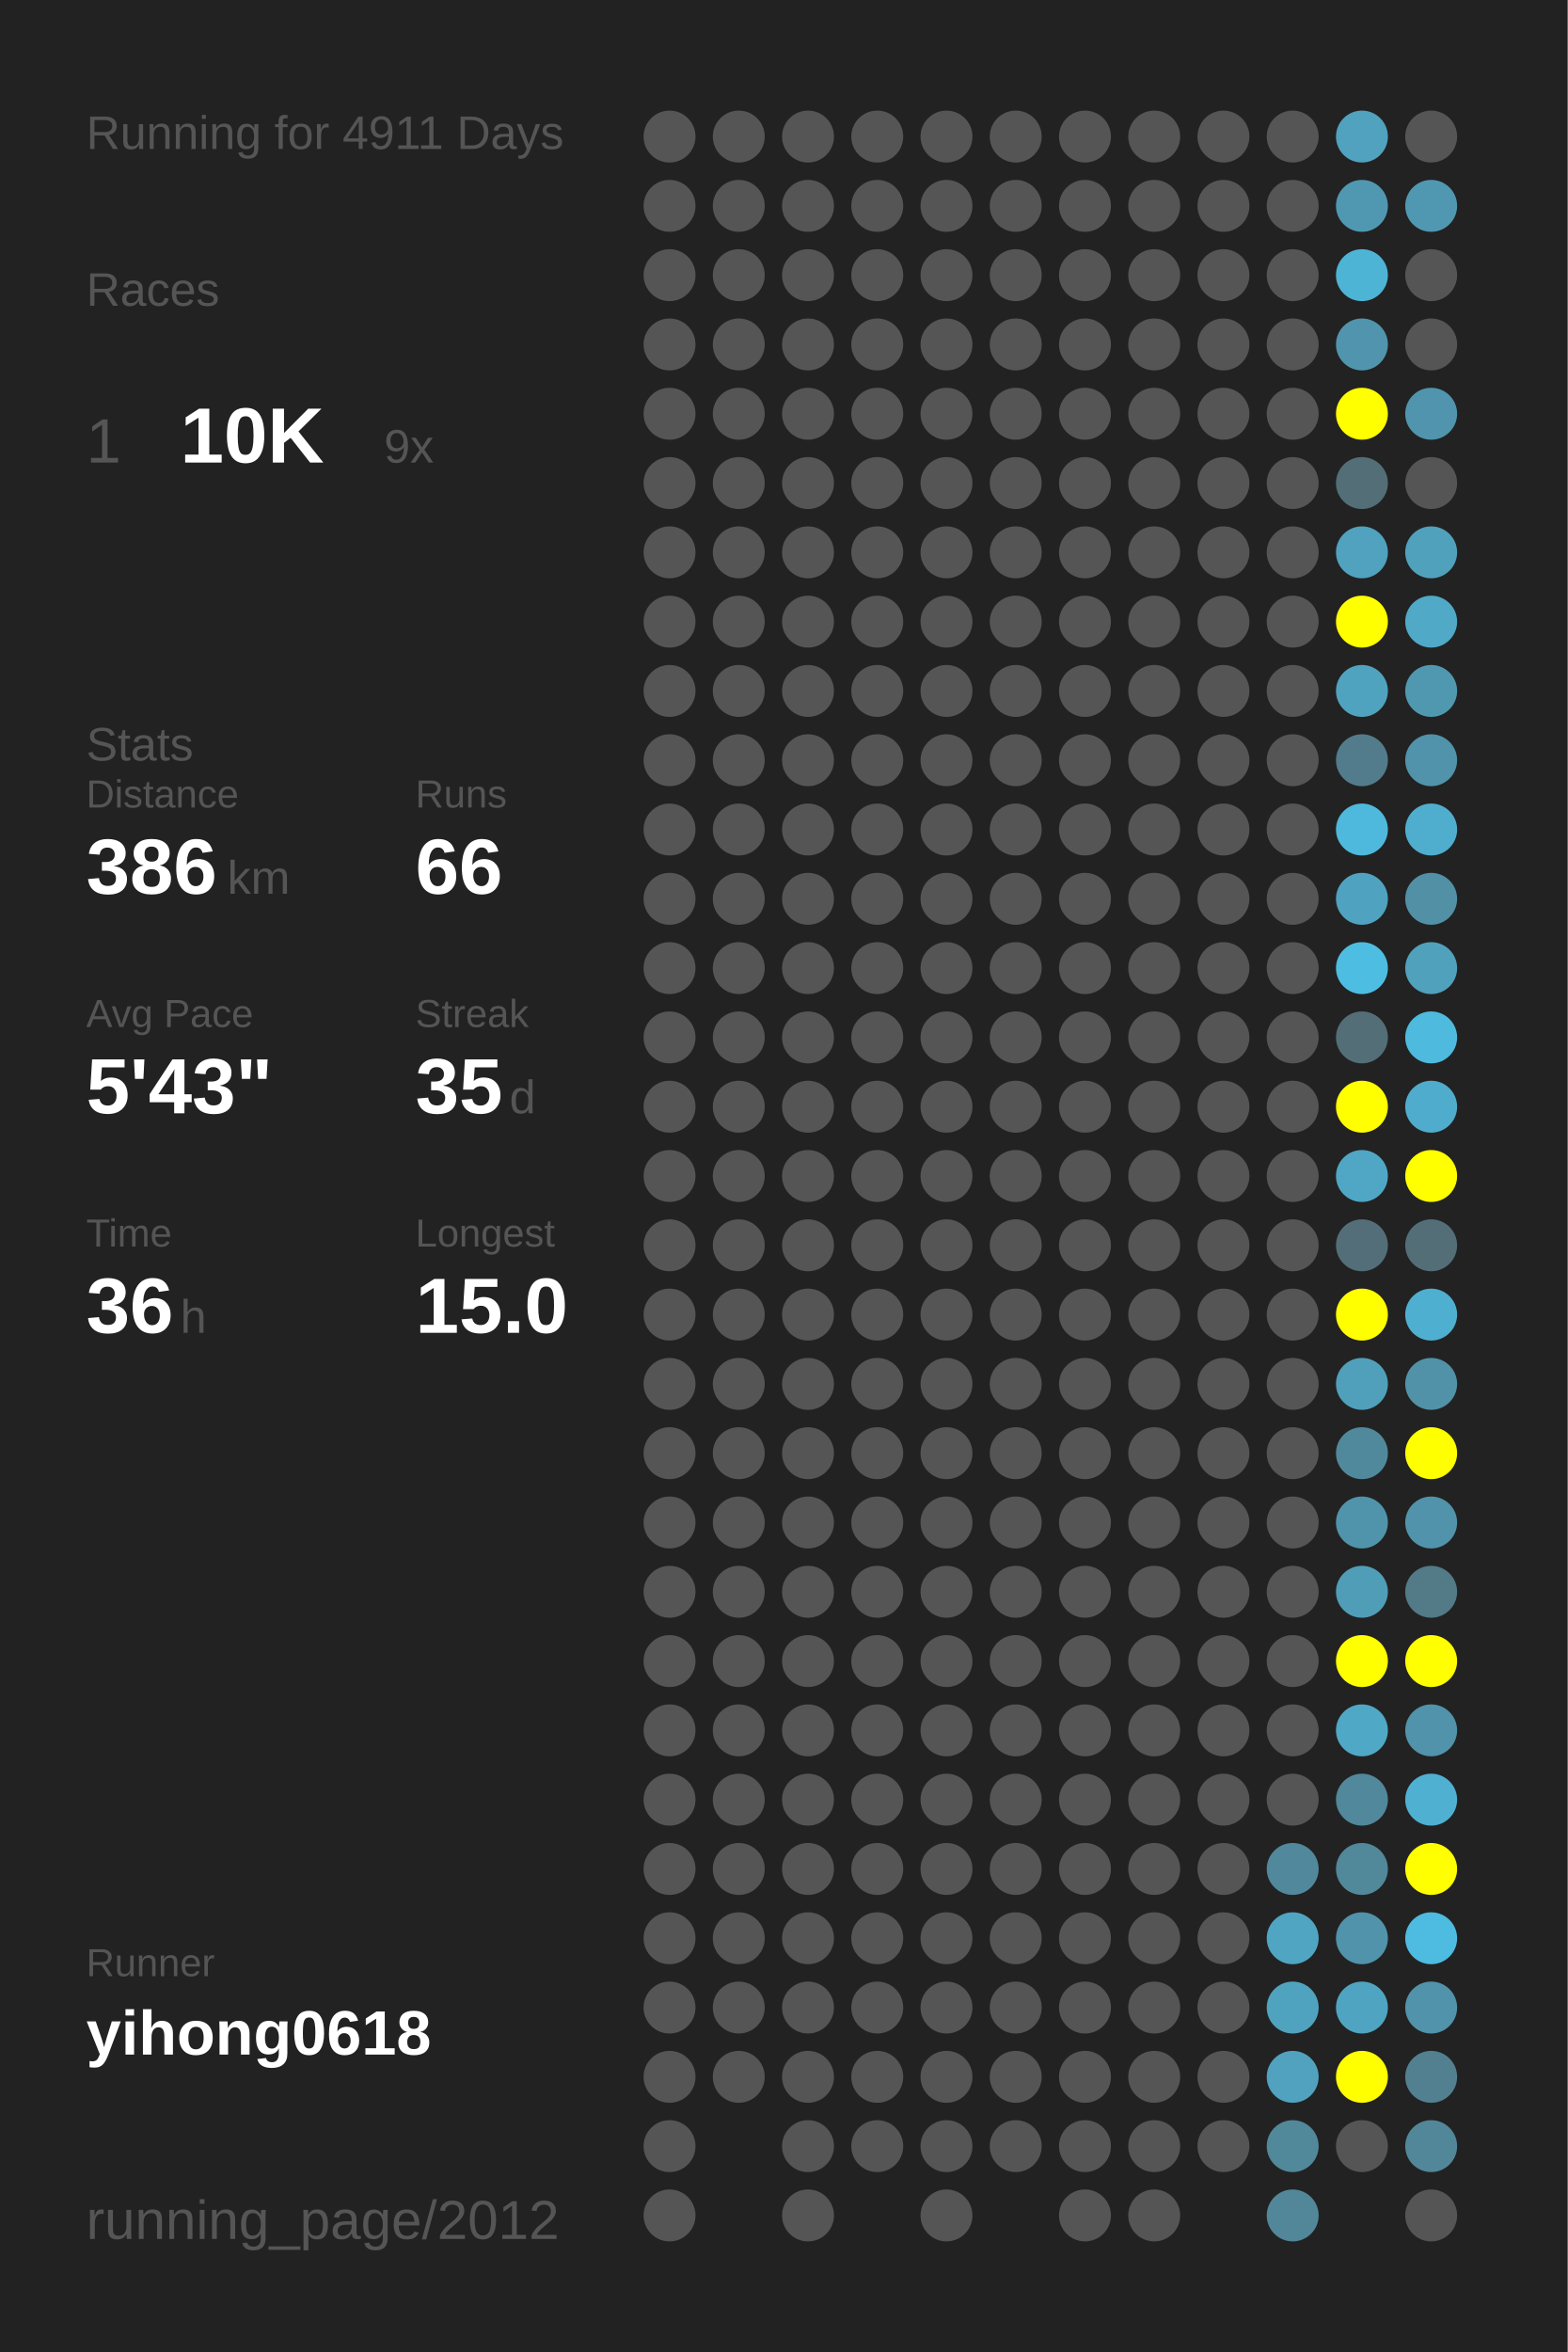
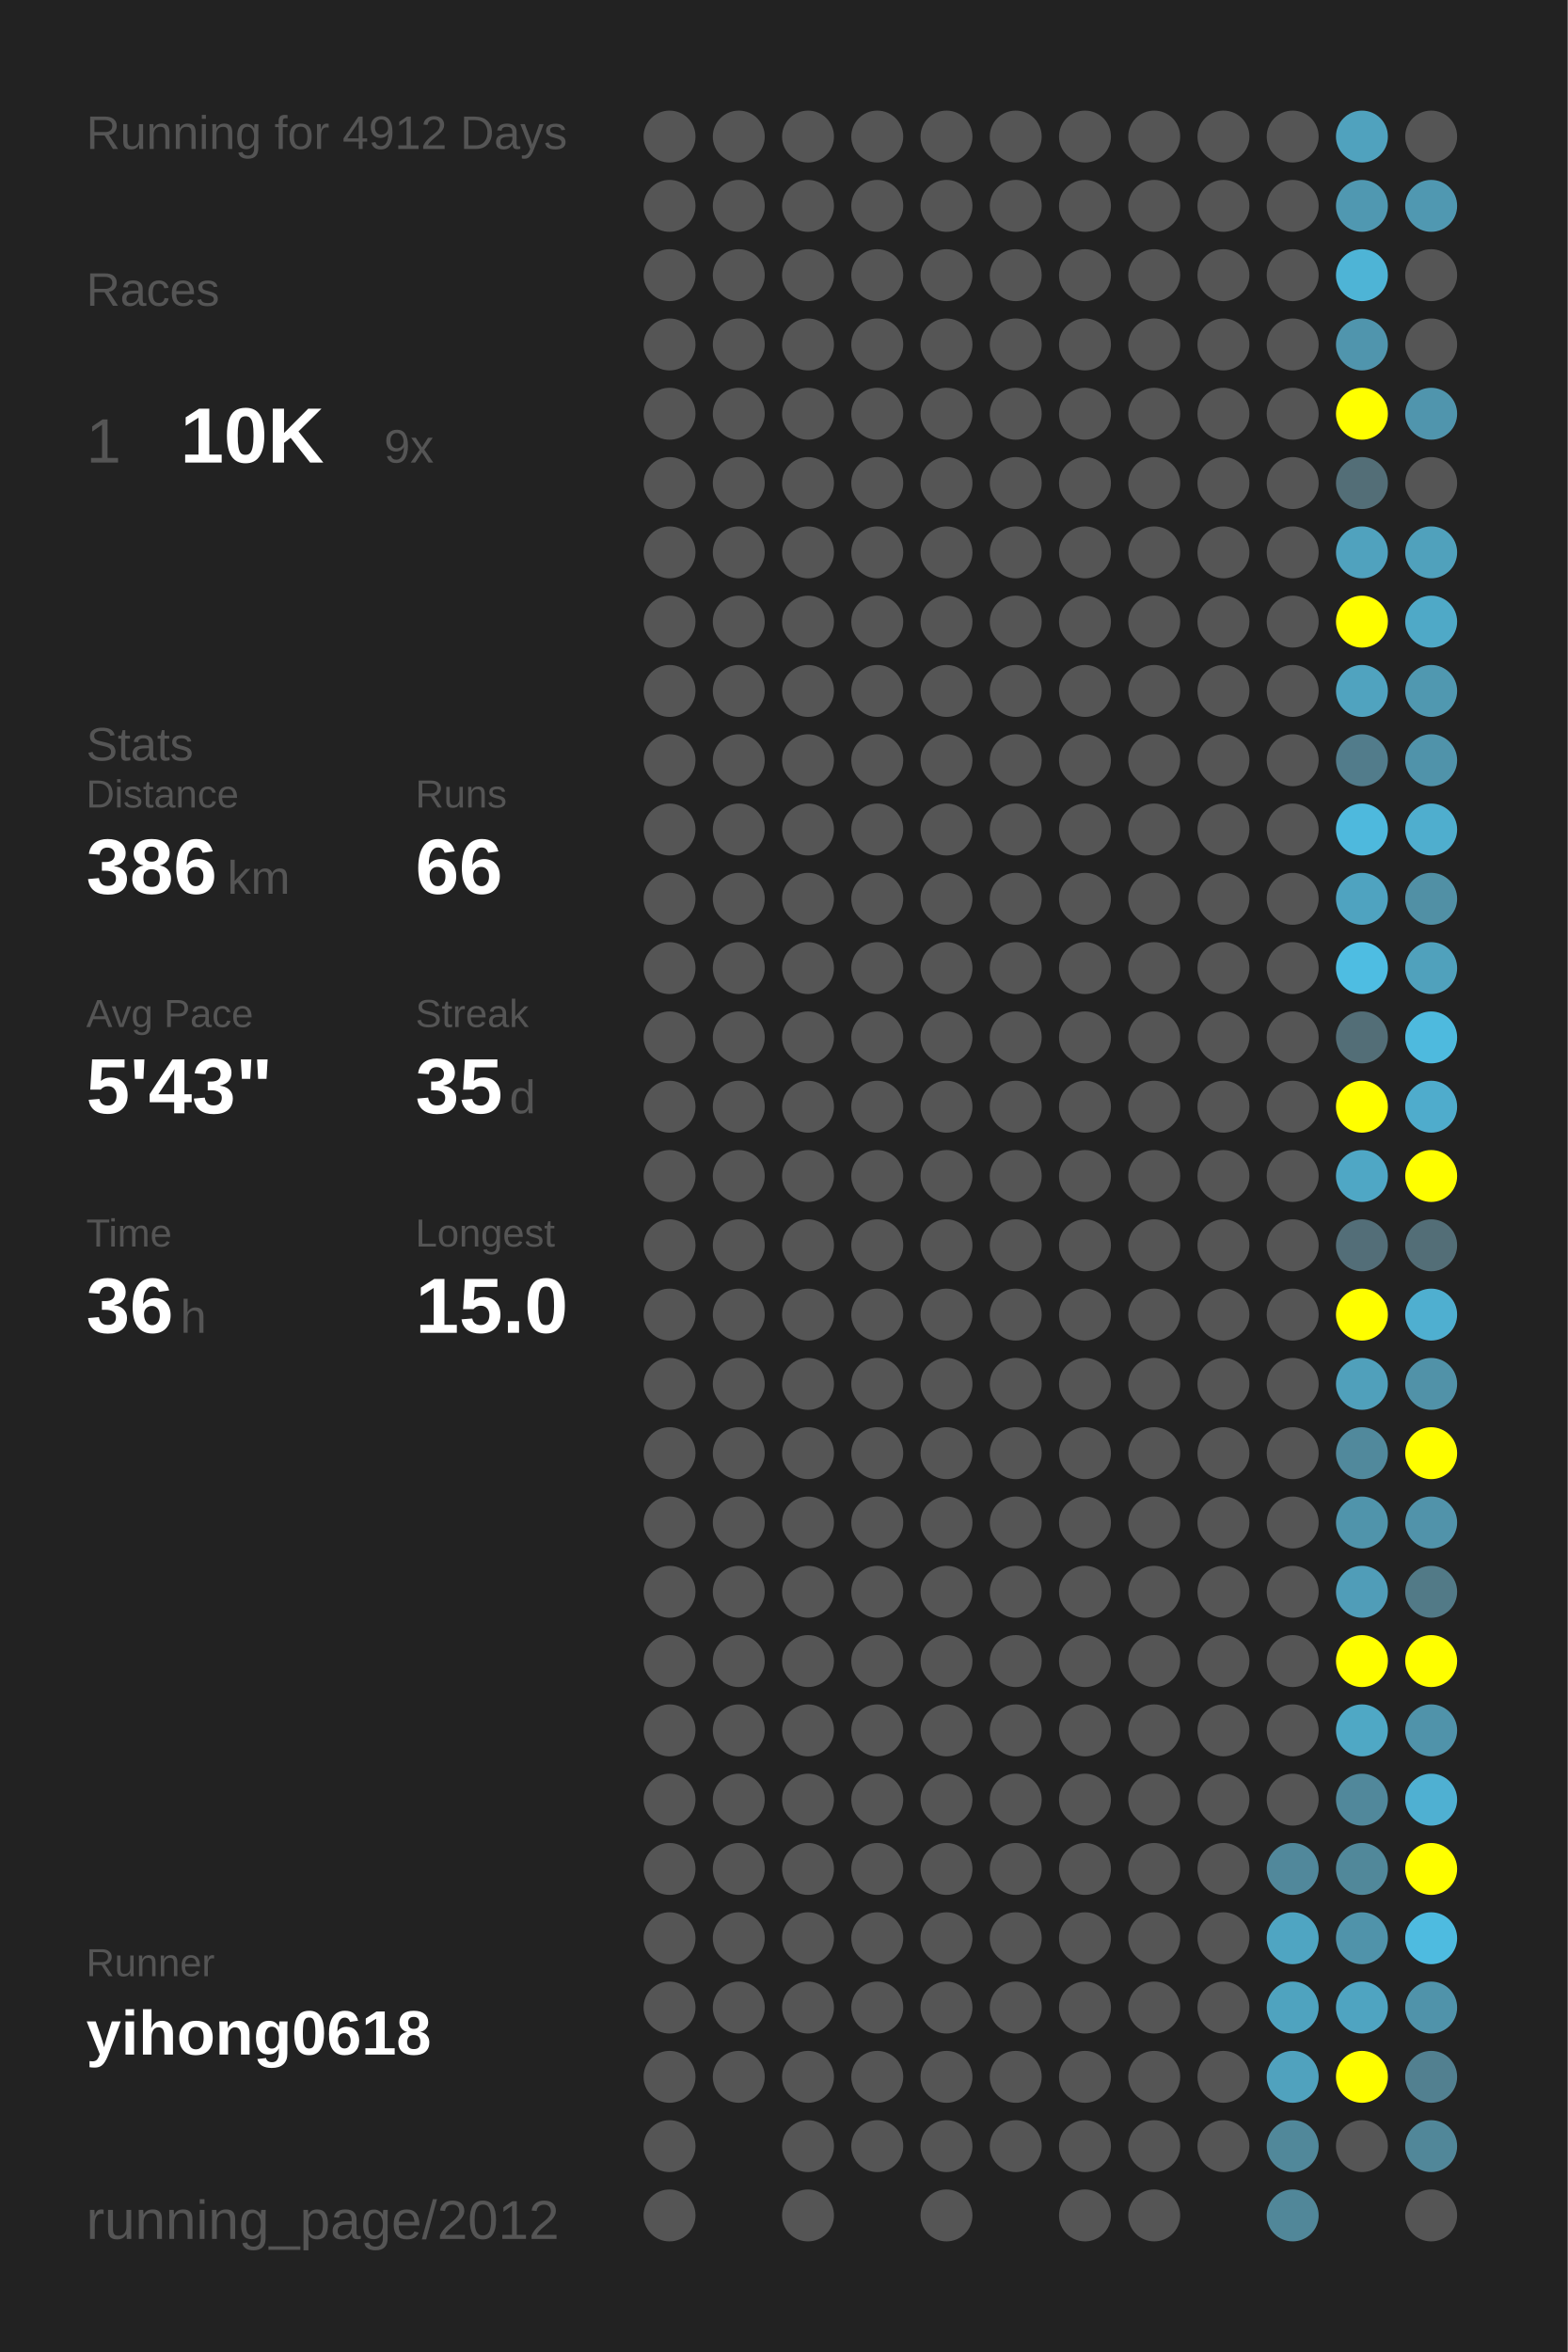
<svg xmlns="http://www.w3.org/2000/svg" baseProfile="full" height="300mm" version="1.1" viewBox="0,0,200,300" width="200mm">
  <defs />
  <rect fill="#222222" height="300" width="200" x="0" y="0" />
-   <text fill="#555555" style="font-size:6px; font-family:Arial;" x="11" y="19">Running for 4911 Days</text>
+   <text fill="#555555" style="font-size:6px; font-family:Arial;" x="11" y="19">Running for 4912 Days</text>
  <text fill="#555555" style="font-size:6px; font-family:Arial;" x="11" y="39">Races</text>
  <text fill="#555555" style="font-size:8px; font-family:Arial;" x="11" y="59">1</text>
  <text fill="#FFFFFF" style="font-size:10px; font-family:Arial; font-weight:bold;" x="23" y="59">10K</text>
  <text fill="#555555" style="font-size:6px; font-family:Arial;" x="49" y="59">9x</text>
  <text fill="#555555" style="font-size:6px; font-family:Arial;" x="11" y="97">Stats</text>
  <text fill="#555555" style="font-size:5px; font-family:Arial;" x="11" y="103">Distance</text>
  <text fill="#FFFFFF" style="font-size:10px; font-family:Arial; font-weight:bold;" x="11" y="114">386</text>
  <text fill="#555555" style="font-size:6px; font-family:Arial;" x="29" y="114">km</text>
  <text fill="#555555" style="font-size:5px; font-family:Arial;" x="53" y="103">Runs</text>
  <text fill="#FFFFFF" style="font-size:10px; font-family:Arial; font-weight:bold;" x="53" y="114">66</text>
  <text fill="#555555" style="font-size:5px; font-family:Arial;" x="11" y="131">Avg Pace</text>
  <text fill="#FFFFFF" style="font-size:10px; font-family:Arial; font-weight:bold;" x="11" y="142">5'43"</text>
  <text fill="#555555" style="font-size:5px; font-family:Arial;" x="53" y="131">Streak</text>
  <text fill="#FFFFFF" style="font-size:10px; font-family:Arial; font-weight:bold;" x="53" y="142">35</text>
  <text fill="#555555" style="font-size:6px; font-family:Arial;" x="65" y="142">d</text>
  <text fill="#555555" style="font-size:5px; font-family:Arial;" x="11" y="159">Time</text>
  <text fill="#FFFFFF" style="font-size:10px; font-family:Arial; font-weight:bold;" x="11" y="170">36</text>
  <text fill="#555555" style="font-size:6px; font-family:Arial;" x="23" y="170">h</text>
  <text fill="#555555" style="font-size:5px; font-family:Arial;" x="53" y="159">Longest</text>
  <text fill="#FFFFFF" style="font-size:10px; font-family:Arial; font-weight:bold;" x="53" y="170">15.0</text>
  <text fill="#555555" style="font-size:5px; font-family:Arial;" x="11" y="252.065">Runner</text>
  <text fill="#FFFFFF" style="font-size:8px; font-family:Arial; font-weight:bold;" x="11" y="262.065">yihong0618</text>
  <text fill="#555555" style="font-size:7px; font-family:Arial;" x="11" y="285.581">running_page/2012</text>
  <circle cx="85.417" cy="17.419" fill="#555555" r="3.312" />
  <circle cx="85.417" cy="26.258" fill="#555555" r="3.312" />
  <circle cx="85.417" cy="35.097" fill="#555555" r="3.312" />
  <circle cx="85.417" cy="43.935" fill="#555555" r="3.312" />
  <circle cx="85.417" cy="52.774" fill="#555555" r="3.312" />
  <circle cx="85.417" cy="61.613" fill="#555555" r="3.312" />
  <circle cx="85.417" cy="70.452" fill="#555555" r="3.312" />
  <circle cx="85.417" cy="79.29" fill="#555555" r="3.312" />
  <circle cx="85.417" cy="88.129" fill="#555555" r="3.312" />
  <circle cx="85.417" cy="96.968" fill="#555555" r="3.312" />
  <circle cx="85.417" cy="105.806" fill="#555555" r="3.312" />
  <circle cx="85.417" cy="114.645" fill="#555555" r="3.312" />
  <circle cx="85.417" cy="123.484" fill="#555555" r="3.312" />
  <circle cx="85.417" cy="132.323" fill="#555555" r="3.312" />
  <circle cx="85.417" cy="141.161" fill="#555555" r="3.312" />
  <circle cx="85.417" cy="150" fill="#555555" r="3.312" />
  <circle cx="85.417" cy="158.839" fill="#555555" r="3.312" />
  <circle cx="85.417" cy="167.677" fill="#555555" r="3.312" />
  <circle cx="85.417" cy="176.516" fill="#555555" r="3.312" />
  <circle cx="85.417" cy="185.355" fill="#555555" r="3.312" />
  <circle cx="85.417" cy="194.194" fill="#555555" r="3.312" />
  <circle cx="85.417" cy="203.032" fill="#555555" r="3.312" />
  <circle cx="85.417" cy="211.871" fill="#555555" r="3.312" />
  <circle cx="85.417" cy="220.71" fill="#555555" r="3.312" />
  <circle cx="85.417" cy="229.548" fill="#555555" r="3.312" />
  <circle cx="85.417" cy="238.387" fill="#555555" r="3.312" />
  <circle cx="85.417" cy="247.226" fill="#555555" r="3.312" />
  <circle cx="85.417" cy="256.065" fill="#555555" r="3.312" />
  <circle cx="85.417" cy="264.903" fill="#555555" r="3.312" />
  <circle cx="85.417" cy="273.742" fill="#555555" r="3.312" />
  <circle cx="85.417" cy="282.581" fill="#555555" r="3.312" />
  <circle cx="94.25" cy="17.419" fill="#555555" r="3.312" />
  <circle cx="94.25" cy="26.258" fill="#555555" r="3.312" />
  <circle cx="94.25" cy="35.097" fill="#555555" r="3.312" />
  <circle cx="94.25" cy="43.935" fill="#555555" r="3.312" />
  <circle cx="94.25" cy="52.774" fill="#555555" r="3.312" />
  <circle cx="94.25" cy="61.613" fill="#555555" r="3.312" />
  <circle cx="94.25" cy="70.452" fill="#555555" r="3.312" />
  <circle cx="94.25" cy="79.29" fill="#555555" r="3.312" />
  <circle cx="94.25" cy="88.129" fill="#555555" r="3.312" />
  <circle cx="94.25" cy="96.968" fill="#555555" r="3.312" />
  <circle cx="94.25" cy="105.806" fill="#555555" r="3.312" />
  <circle cx="94.25" cy="114.645" fill="#555555" r="3.312" />
  <circle cx="94.25" cy="123.484" fill="#555555" r="3.312" />
  <circle cx="94.25" cy="132.323" fill="#555555" r="3.312" />
  <circle cx="94.25" cy="141.161" fill="#555555" r="3.312" />
  <circle cx="94.25" cy="150" fill="#555555" r="3.312" />
  <circle cx="94.25" cy="158.839" fill="#555555" r="3.312" />
  <circle cx="94.25" cy="167.677" fill="#555555" r="3.312" />
  <circle cx="94.25" cy="176.516" fill="#555555" r="3.312" />
  <circle cx="94.25" cy="185.355" fill="#555555" r="3.312" />
  <circle cx="94.25" cy="194.194" fill="#555555" r="3.312" />
  <circle cx="94.25" cy="203.032" fill="#555555" r="3.312" />
  <circle cx="94.25" cy="211.871" fill="#555555" r="3.312" />
  <circle cx="94.25" cy="220.71" fill="#555555" r="3.312" />
  <circle cx="94.25" cy="229.548" fill="#555555" r="3.312" />
  <circle cx="94.25" cy="238.387" fill="#555555" r="3.312" />
  <circle cx="94.25" cy="247.226" fill="#555555" r="3.312" />
  <circle cx="94.25" cy="256.065" fill="#555555" r="3.312" />
  <circle cx="94.25" cy="264.903" fill="#555555" r="3.312" />
  <circle cx="103.083" cy="17.419" fill="#555555" r="3.312" />
  <circle cx="103.083" cy="26.258" fill="#555555" r="3.312" />
  <circle cx="103.083" cy="35.097" fill="#555555" r="3.312" />
  <circle cx="103.083" cy="43.935" fill="#555555" r="3.312" />
  <circle cx="103.083" cy="52.774" fill="#555555" r="3.312" />
  <circle cx="103.083" cy="61.613" fill="#555555" r="3.312" />
  <circle cx="103.083" cy="70.452" fill="#555555" r="3.312" />
  <circle cx="103.083" cy="79.29" fill="#555555" r="3.312" />
  <circle cx="103.083" cy="88.129" fill="#555555" r="3.312" />
  <circle cx="103.083" cy="96.968" fill="#555555" r="3.312" />
  <circle cx="103.083" cy="105.806" fill="#555555" r="3.312" />
  <circle cx="103.083" cy="114.645" fill="#555555" r="3.312" />
  <circle cx="103.083" cy="123.484" fill="#555555" r="3.312" />
  <circle cx="103.083" cy="132.323" fill="#555555" r="3.312" />
  <circle cx="103.083" cy="141.161" fill="#555555" r="3.312" />
  <circle cx="103.083" cy="150" fill="#555555" r="3.312" />
  <circle cx="103.083" cy="158.839" fill="#555555" r="3.312" />
  <circle cx="103.083" cy="167.677" fill="#555555" r="3.312" />
  <circle cx="103.083" cy="176.516" fill="#555555" r="3.312" />
  <circle cx="103.083" cy="185.355" fill="#555555" r="3.312" />
  <circle cx="103.083" cy="194.194" fill="#555555" r="3.312" />
  <circle cx="103.083" cy="203.032" fill="#555555" r="3.312" />
  <circle cx="103.083" cy="211.871" fill="#555555" r="3.312" />
  <circle cx="103.083" cy="220.71" fill="#555555" r="3.312" />
  <circle cx="103.083" cy="229.548" fill="#555555" r="3.312" />
  <circle cx="103.083" cy="238.387" fill="#555555" r="3.312" />
  <circle cx="103.083" cy="247.226" fill="#555555" r="3.312" />
  <circle cx="103.083" cy="256.065" fill="#555555" r="3.312" />
  <circle cx="103.083" cy="264.903" fill="#555555" r="3.312" />
  <circle cx="103.083" cy="273.742" fill="#555555" r="3.312" />
  <circle cx="103.083" cy="282.581" fill="#555555" r="3.312" />
  <circle cx="111.917" cy="17.419" fill="#555555" r="3.312" />
  <circle cx="111.917" cy="26.258" fill="#555555" r="3.312" />
  <circle cx="111.917" cy="35.097" fill="#555555" r="3.312" />
  <circle cx="111.917" cy="43.935" fill="#555555" r="3.312" />
  <circle cx="111.917" cy="52.774" fill="#555555" r="3.312" />
  <circle cx="111.917" cy="61.613" fill="#555555" r="3.312" />
  <circle cx="111.917" cy="70.452" fill="#555555" r="3.312" />
  <circle cx="111.917" cy="79.29" fill="#555555" r="3.312" />
  <circle cx="111.917" cy="88.129" fill="#555555" r="3.312" />
  <circle cx="111.917" cy="96.968" fill="#555555" r="3.312" />
  <circle cx="111.917" cy="105.806" fill="#555555" r="3.312" />
  <circle cx="111.917" cy="114.645" fill="#555555" r="3.312" />
  <circle cx="111.917" cy="123.484" fill="#555555" r="3.312" />
  <circle cx="111.917" cy="132.323" fill="#555555" r="3.312" />
  <circle cx="111.917" cy="141.161" fill="#555555" r="3.312" />
  <circle cx="111.917" cy="150" fill="#555555" r="3.312" />
  <circle cx="111.917" cy="158.839" fill="#555555" r="3.312" />
  <circle cx="111.917" cy="167.677" fill="#555555" r="3.312" />
  <circle cx="111.917" cy="176.516" fill="#555555" r="3.312" />
  <circle cx="111.917" cy="185.355" fill="#555555" r="3.312" />
  <circle cx="111.917" cy="194.194" fill="#555555" r="3.312" />
  <circle cx="111.917" cy="203.032" fill="#555555" r="3.312" />
  <circle cx="111.917" cy="211.871" fill="#555555" r="3.312" />
  <circle cx="111.917" cy="220.71" fill="#555555" r="3.312" />
  <circle cx="111.917" cy="229.548" fill="#555555" r="3.312" />
  <circle cx="111.917" cy="238.387" fill="#555555" r="3.312" />
  <circle cx="111.917" cy="247.226" fill="#555555" r="3.312" />
  <circle cx="111.917" cy="256.065" fill="#555555" r="3.312" />
  <circle cx="111.917" cy="264.903" fill="#555555" r="3.312" />
  <circle cx="111.917" cy="273.742" fill="#555555" r="3.312" />
  <circle cx="120.75" cy="17.419" fill="#555555" r="3.312" />
  <circle cx="120.75" cy="26.258" fill="#555555" r="3.312" />
  <circle cx="120.75" cy="35.097" fill="#555555" r="3.312" />
  <circle cx="120.75" cy="43.935" fill="#555555" r="3.312" />
  <circle cx="120.75" cy="52.774" fill="#555555" r="3.312" />
  <circle cx="120.75" cy="61.613" fill="#555555" r="3.312" />
  <circle cx="120.75" cy="70.452" fill="#555555" r="3.312" />
  <circle cx="120.75" cy="79.29" fill="#555555" r="3.312" />
  <circle cx="120.75" cy="88.129" fill="#555555" r="3.312" />
  <circle cx="120.75" cy="96.968" fill="#555555" r="3.312" />
  <circle cx="120.75" cy="105.806" fill="#555555" r="3.312" />
  <circle cx="120.75" cy="114.645" fill="#555555" r="3.312" />
  <circle cx="120.75" cy="123.484" fill="#555555" r="3.312" />
  <circle cx="120.75" cy="132.323" fill="#555555" r="3.312" />
  <circle cx="120.75" cy="141.161" fill="#555555" r="3.312" />
  <circle cx="120.75" cy="150" fill="#555555" r="3.312" />
  <circle cx="120.75" cy="158.839" fill="#555555" r="3.312" />
  <circle cx="120.75" cy="167.677" fill="#555555" r="3.312" />
  <circle cx="120.75" cy="176.516" fill="#555555" r="3.312" />
  <circle cx="120.75" cy="185.355" fill="#555555" r="3.312" />
  <circle cx="120.75" cy="194.194" fill="#555555" r="3.312" />
  <circle cx="120.75" cy="203.032" fill="#555555" r="3.312" />
  <circle cx="120.75" cy="211.871" fill="#555555" r="3.312" />
  <circle cx="120.75" cy="220.71" fill="#555555" r="3.312" />
  <circle cx="120.75" cy="229.548" fill="#555555" r="3.312" />
  <circle cx="120.75" cy="238.387" fill="#555555" r="3.312" />
  <circle cx="120.75" cy="247.226" fill="#555555" r="3.312" />
  <circle cx="120.75" cy="256.065" fill="#555555" r="3.312" />
  <circle cx="120.75" cy="264.903" fill="#555555" r="3.312" />
  <circle cx="120.75" cy="273.742" fill="#555555" r="3.312" />
  <circle cx="120.75" cy="282.581" fill="#555555" r="3.312" />
  <circle cx="129.583" cy="17.419" fill="#555555" r="3.312" />
  <circle cx="129.583" cy="26.258" fill="#555555" r="3.312" />
  <circle cx="129.583" cy="35.097" fill="#555555" r="3.312" />
  <circle cx="129.583" cy="43.935" fill="#555555" r="3.312" />
  <circle cx="129.583" cy="52.774" fill="#555555" r="3.312" />
  <circle cx="129.583" cy="61.613" fill="#555555" r="3.312" />
  <circle cx="129.583" cy="70.452" fill="#555555" r="3.312" />
  <circle cx="129.583" cy="79.29" fill="#555555" r="3.312" />
  <circle cx="129.583" cy="88.129" fill="#555555" r="3.312" />
  <circle cx="129.583" cy="96.968" fill="#555555" r="3.312" />
  <circle cx="129.583" cy="105.806" fill="#555555" r="3.312" />
  <circle cx="129.583" cy="114.645" fill="#555555" r="3.312" />
  <circle cx="129.583" cy="123.484" fill="#555555" r="3.312" />
  <circle cx="129.583" cy="132.323" fill="#555555" r="3.312" />
  <circle cx="129.583" cy="141.161" fill="#555555" r="3.312" />
  <circle cx="129.583" cy="150" fill="#555555" r="3.312" />
  <circle cx="129.583" cy="158.839" fill="#555555" r="3.312" />
  <circle cx="129.583" cy="167.677" fill="#555555" r="3.312" />
  <circle cx="129.583" cy="176.516" fill="#555555" r="3.312" />
  <circle cx="129.583" cy="185.355" fill="#555555" r="3.312" />
  <circle cx="129.583" cy="194.194" fill="#555555" r="3.312" />
  <circle cx="129.583" cy="203.032" fill="#555555" r="3.312" />
  <circle cx="129.583" cy="211.871" fill="#555555" r="3.312" />
  <circle cx="129.583" cy="220.71" fill="#555555" r="3.312" />
  <circle cx="129.583" cy="229.548" fill="#555555" r="3.312" />
  <circle cx="129.583" cy="238.387" fill="#555555" r="3.312" />
  <circle cx="129.583" cy="247.226" fill="#555555" r="3.312" />
  <circle cx="129.583" cy="256.065" fill="#555555" r="3.312" />
  <circle cx="129.583" cy="264.903" fill="#555555" r="3.312" />
  <circle cx="129.583" cy="273.742" fill="#555555" r="3.312" />
  <circle cx="138.417" cy="17.419" fill="#555555" r="3.312" />
  <circle cx="138.417" cy="26.258" fill="#555555" r="3.312" />
  <circle cx="138.417" cy="35.097" fill="#555555" r="3.312" />
  <circle cx="138.417" cy="43.935" fill="#555555" r="3.312" />
  <circle cx="138.417" cy="52.774" fill="#555555" r="3.312" />
  <circle cx="138.417" cy="61.613" fill="#555555" r="3.312" />
  <circle cx="138.417" cy="70.452" fill="#555555" r="3.312" />
  <circle cx="138.417" cy="79.29" fill="#555555" r="3.312" />
  <circle cx="138.417" cy="88.129" fill="#555555" r="3.312" />
  <circle cx="138.417" cy="96.968" fill="#555555" r="3.312" />
  <circle cx="138.417" cy="105.806" fill="#555555" r="3.312" />
  <circle cx="138.417" cy="114.645" fill="#555555" r="3.312" />
  <circle cx="138.417" cy="123.484" fill="#555555" r="3.312" />
  <circle cx="138.417" cy="132.323" fill="#555555" r="3.312" />
  <circle cx="138.417" cy="141.161" fill="#555555" r="3.312" />
  <circle cx="138.417" cy="150" fill="#555555" r="3.312" />
  <circle cx="138.417" cy="158.839" fill="#555555" r="3.312" />
  <circle cx="138.417" cy="167.677" fill="#555555" r="3.312" />
  <circle cx="138.417" cy="176.516" fill="#555555" r="3.312" />
  <circle cx="138.417" cy="185.355" fill="#555555" r="3.312" />
  <circle cx="138.417" cy="194.194" fill="#555555" r="3.312" />
  <circle cx="138.417" cy="203.032" fill="#555555" r="3.312" />
  <circle cx="138.417" cy="211.871" fill="#555555" r="3.312" />
  <circle cx="138.417" cy="220.71" fill="#555555" r="3.312" />
  <circle cx="138.417" cy="229.548" fill="#555555" r="3.312" />
  <circle cx="138.417" cy="238.387" fill="#555555" r="3.312" />
  <circle cx="138.417" cy="247.226" fill="#555555" r="3.312" />
  <circle cx="138.417" cy="256.065" fill="#555555" r="3.312" />
  <circle cx="138.417" cy="264.903" fill="#555555" r="3.312" />
  <circle cx="138.417" cy="273.742" fill="#555555" r="3.312" />
  <circle cx="138.417" cy="282.581" fill="#555555" r="3.312" />
  <circle cx="147.25" cy="17.419" fill="#555555" r="3.312" />
  <circle cx="147.25" cy="26.258" fill="#555555" r="3.312" />
  <circle cx="147.25" cy="35.097" fill="#555555" r="3.312" />
  <circle cx="147.25" cy="43.935" fill="#555555" r="3.312" />
  <circle cx="147.25" cy="52.774" fill="#555555" r="3.312" />
  <circle cx="147.25" cy="61.613" fill="#555555" r="3.312" />
  <circle cx="147.25" cy="70.452" fill="#555555" r="3.312" />
  <circle cx="147.25" cy="79.29" fill="#555555" r="3.312" />
  <circle cx="147.25" cy="88.129" fill="#555555" r="3.312" />
  <circle cx="147.25" cy="96.968" fill="#555555" r="3.312" />
  <circle cx="147.25" cy="105.806" fill="#555555" r="3.312" />
  <circle cx="147.25" cy="114.645" fill="#555555" r="3.312" />
  <circle cx="147.25" cy="123.484" fill="#555555" r="3.312" />
  <circle cx="147.25" cy="132.323" fill="#555555" r="3.312" />
  <circle cx="147.25" cy="141.161" fill="#555555" r="3.312" />
  <circle cx="147.25" cy="150" fill="#555555" r="3.312" />
  <circle cx="147.25" cy="158.839" fill="#555555" r="3.312" />
  <circle cx="147.25" cy="167.677" fill="#555555" r="3.312" />
  <circle cx="147.25" cy="176.516" fill="#555555" r="3.312" />
  <circle cx="147.25" cy="185.355" fill="#555555" r="3.312" />
  <circle cx="147.25" cy="194.194" fill="#555555" r="3.312" />
  <circle cx="147.25" cy="203.032" fill="#555555" r="3.312" />
  <circle cx="147.25" cy="211.871" fill="#555555" r="3.312" />
  <circle cx="147.25" cy="220.71" fill="#555555" r="3.312" />
  <circle cx="147.25" cy="229.548" fill="#555555" r="3.312" />
  <circle cx="147.25" cy="238.387" fill="#555555" r="3.312" />
  <circle cx="147.25" cy="247.226" fill="#555555" r="3.312" />
  <circle cx="147.25" cy="256.065" fill="#555555" r="3.312" />
  <circle cx="147.25" cy="264.903" fill="#555555" r="3.312" />
  <circle cx="147.25" cy="273.742" fill="#555555" r="3.312" />
  <circle cx="147.25" cy="282.581" fill="#555555" r="3.312" />
  <circle cx="156.083" cy="17.419" fill="#555555" r="3.312" />
  <circle cx="156.083" cy="26.258" fill="#555555" r="3.312" />
  <circle cx="156.083" cy="35.097" fill="#555555" r="3.312" />
  <circle cx="156.083" cy="43.935" fill="#555555" r="3.312" />
  <circle cx="156.083" cy="52.774" fill="#555555" r="3.312" />
  <circle cx="156.083" cy="61.613" fill="#555555" r="3.312" />
  <circle cx="156.083" cy="70.452" fill="#555555" r="3.312" />
  <circle cx="156.083" cy="79.29" fill="#555555" r="3.312" />
  <circle cx="156.083" cy="88.129" fill="#555555" r="3.312" />
  <circle cx="156.083" cy="96.968" fill="#555555" r="3.312" />
  <circle cx="156.083" cy="105.806" fill="#555555" r="3.312" />
  <circle cx="156.083" cy="114.645" fill="#555555" r="3.312" />
  <circle cx="156.083" cy="123.484" fill="#555555" r="3.312" />
  <circle cx="156.083" cy="132.323" fill="#555555" r="3.312" />
  <circle cx="156.083" cy="141.161" fill="#555555" r="3.312" />
  <circle cx="156.083" cy="150" fill="#555555" r="3.312" />
  <circle cx="156.083" cy="158.839" fill="#555555" r="3.312" />
  <circle cx="156.083" cy="167.677" fill="#555555" r="3.312" />
  <circle cx="156.083" cy="176.516" fill="#555555" r="3.312" />
  <circle cx="156.083" cy="185.355" fill="#555555" r="3.312" />
  <circle cx="156.083" cy="194.194" fill="#555555" r="3.312" />
  <circle cx="156.083" cy="203.032" fill="#555555" r="3.312" />
  <circle cx="156.083" cy="211.871" fill="#555555" r="3.312" />
  <circle cx="156.083" cy="220.71" fill="#555555" r="3.312" />
  <circle cx="156.083" cy="229.548" fill="#555555" r="3.312" />
  <circle cx="156.083" cy="238.387" fill="#555555" r="3.312" />
  <circle cx="156.083" cy="247.226" fill="#555555" r="3.312" />
  <circle cx="156.083" cy="256.065" fill="#555555" r="3.312" />
  <circle cx="156.083" cy="264.903" fill="#555555" r="3.312" />
  <circle cx="156.083" cy="273.742" fill="#555555" r="3.312" />
  <circle cx="164.917" cy="17.419" fill="#555555" r="3.312" />
  <circle cx="164.917" cy="26.258" fill="#555555" r="3.312" />
  <circle cx="164.917" cy="35.097" fill="#555555" r="3.312" />
  <circle cx="164.917" cy="43.935" fill="#555555" r="3.312" />
  <circle cx="164.917" cy="52.774" fill="#555555" r="3.312" />
  <circle cx="164.917" cy="61.613" fill="#555555" r="3.312" />
  <circle cx="164.917" cy="70.452" fill="#555555" r="3.312" />
  <circle cx="164.917" cy="79.29" fill="#555555" r="3.312" />
  <circle cx="164.917" cy="88.129" fill="#555555" r="3.312" />
  <circle cx="164.917" cy="96.968" fill="#555555" r="3.312" />
  <circle cx="164.917" cy="105.806" fill="#555555" r="3.312" />
  <circle cx="164.917" cy="114.645" fill="#555555" r="3.312" />
  <circle cx="164.917" cy="123.484" fill="#555555" r="3.312" />
  <circle cx="164.917" cy="132.323" fill="#555555" r="3.312" />
  <circle cx="164.917" cy="141.161" fill="#555555" r="3.312" />
  <circle cx="164.917" cy="150" fill="#555555" r="3.312" />
  <circle cx="164.917" cy="158.839" fill="#555555" r="3.312" />
  <circle cx="164.917" cy="167.677" fill="#555555" r="3.312" />
  <circle cx="164.917" cy="176.516" fill="#555555" r="3.312" />
  <circle cx="164.917" cy="185.355" fill="#555555" r="3.312" />
  <circle cx="164.917" cy="194.194" fill="#555555" r="3.312" />
  <circle cx="164.917" cy="203.032" fill="#555555" r="3.312" />
  <circle cx="164.917" cy="211.871" fill="#555555" r="3.312" />
  <circle cx="164.917" cy="220.71" fill="#555555" r="3.312" />
  <circle cx="164.917" cy="229.548" fill="#555555" r="3.312" />
  <circle cx="164.917" cy="238.387" fill="#51889b" r="3.312" />
  <circle cx="164.917" cy="247.226" fill="#4fa5c2" r="3.312" />
  <circle cx="164.917" cy="256.065" fill="#4fa3bf" r="3.312" />
  <circle cx="164.917" cy="264.903" fill="#50a2be" r="3.312" />
  <circle cx="164.917" cy="273.742" fill="#51889a" r="3.312" />
  <circle cx="164.917" cy="282.581" fill="#518799" r="3.312" />
  <circle cx="173.75" cy="17.419" fill="#50a2be" r="3.312" />
  <circle cx="173.75" cy="26.258" fill="#5098b1" r="3.312" />
  <circle cx="173.75" cy="35.097" fill="#4eb4d6" r="3.312" />
  <circle cx="173.75" cy="43.935" fill="#5095ad" r="3.312" />
  <circle cx="173.75" cy="52.774" fill="#FFFF00" r="3.312" />
  <circle cx="173.75" cy="61.613" fill="#536e77" r="3.312" />
  <circle cx="173.75" cy="70.452" fill="#50a2be" r="3.312" />
  <circle cx="173.75" cy="79.29" fill="#FFFF00" r="3.312" />
  <circle cx="173.75" cy="88.129" fill="#50a3bf" r="3.312" />
  <circle cx="173.75" cy="96.968" fill="#527c8b" r="3.312" />
  <circle cx="173.75" cy="105.806" fill="#4eb9dd" r="3.312" />
  <circle cx="173.75" cy="114.645" fill="#4fa3c0" r="3.312" />
  <circle cx="173.75" cy="123.484" fill="#4ebde2" r="3.312" />
  <circle cx="173.75" cy="132.323" fill="#536e77" r="3.312" />
  <circle cx="173.75" cy="141.161" fill="#FFFF00" r="3.312" />
  <circle cx="173.75" cy="150" fill="#4fa7c5" r="3.312" />
  <circle cx="173.75" cy="158.839" fill="#536e78" r="3.312" />
  <circle cx="173.75" cy="167.677" fill="#FFFF00" r="3.312" />
  <circle cx="173.75" cy="176.516" fill="#50a0bb" r="3.312" />
  <circle cx="173.75" cy="185.355" fill="#51899c" r="3.312" />
  <circle cx="173.75" cy="194.194" fill="#5094ab" r="3.312" />
  <circle cx="173.75" cy="203.032" fill="#509db8" r="3.312" />
  <circle cx="173.75" cy="211.871" fill="#FFFF00" r="3.312" />
  <circle cx="173.75" cy="220.71" fill="#4fa8c5" r="3.312" />
  <circle cx="173.75" cy="229.548" fill="#51889b" r="3.312" />
  <circle cx="173.75" cy="238.387" fill="#51889a" r="3.312" />
  <circle cx="173.75" cy="247.226" fill="#5093aa" r="3.312" />
  <circle cx="173.75" cy="256.065" fill="#4fa4c1" r="3.312" />
  <circle cx="173.75" cy="264.903" fill="#FFFF00" r="3.312" />
  <circle cx="173.75" cy="273.742" fill="#555555" r="3.312" />
  <circle cx="182.583" cy="17.419" fill="#555555" r="3.312" />
  <circle cx="182.583" cy="26.258" fill="#5098b1" r="3.312" />
  <circle cx="182.583" cy="35.097" fill="#555555" r="3.312" />
  <circle cx="182.583" cy="43.935" fill="#555555" r="3.312" />
  <circle cx="182.583" cy="52.774" fill="#5095ad" r="3.312" />
  <circle cx="182.583" cy="61.613" fill="#555555" r="3.312" />
  <circle cx="182.583" cy="70.452" fill="#50a1bc" r="3.312" />
  <circle cx="182.583" cy="79.29" fill="#4fa9c7" r="3.312" />
  <circle cx="182.583" cy="88.129" fill="#5098b0" r="3.312" />
  <circle cx="182.583" cy="96.968" fill="#5093aa" r="3.312" />
  <circle cx="182.583" cy="105.806" fill="#4faece" r="3.312" />
  <circle cx="182.583" cy="114.645" fill="#5190a5" r="3.312" />
  <circle cx="182.583" cy="123.484" fill="#50a1bc" r="3.312" />
  <circle cx="182.583" cy="132.323" fill="#4ebade" r="3.312" />
  <circle cx="182.583" cy="141.161" fill="#4faccc" r="3.312" />
  <circle cx="182.583" cy="150" fill="#FFFF00" r="3.312" />
  <circle cx="182.583" cy="158.839" fill="#536e77" r="3.312" />
  <circle cx="182.583" cy="167.677" fill="#4fafd0" r="3.312" />
  <circle cx="182.583" cy="176.516" fill="#5192a8" r="3.312" />
  <circle cx="182.583" cy="185.355" fill="#FFFF00" r="3.312" />
  <circle cx="182.583" cy="194.194" fill="#5193aa" r="3.312" />
  <circle cx="182.583" cy="203.032" fill="#527a87" r="3.312" />
  <circle cx="182.583" cy="211.871" fill="#FFFF00" r="3.312" />
  <circle cx="182.583" cy="220.71" fill="#5093aa" r="3.312" />
  <circle cx="182.583" cy="229.548" fill="#4fb0d2" r="3.312" />
  <circle cx="182.583" cy="238.387" fill="#FFFF00" r="3.312" />
  <circle cx="182.583" cy="247.226" fill="#4ebbe0" r="3.312" />
  <circle cx="182.583" cy="256.065" fill="#5093aa" r="3.312" />
  <circle cx="182.583" cy="264.903" fill="#528090" r="3.312" />
  <circle cx="182.583" cy="273.742" fill="#518799" r="3.312" />
  <circle cx="182.583" cy="282.581" fill="#555555" r="3.312" />
</svg>
